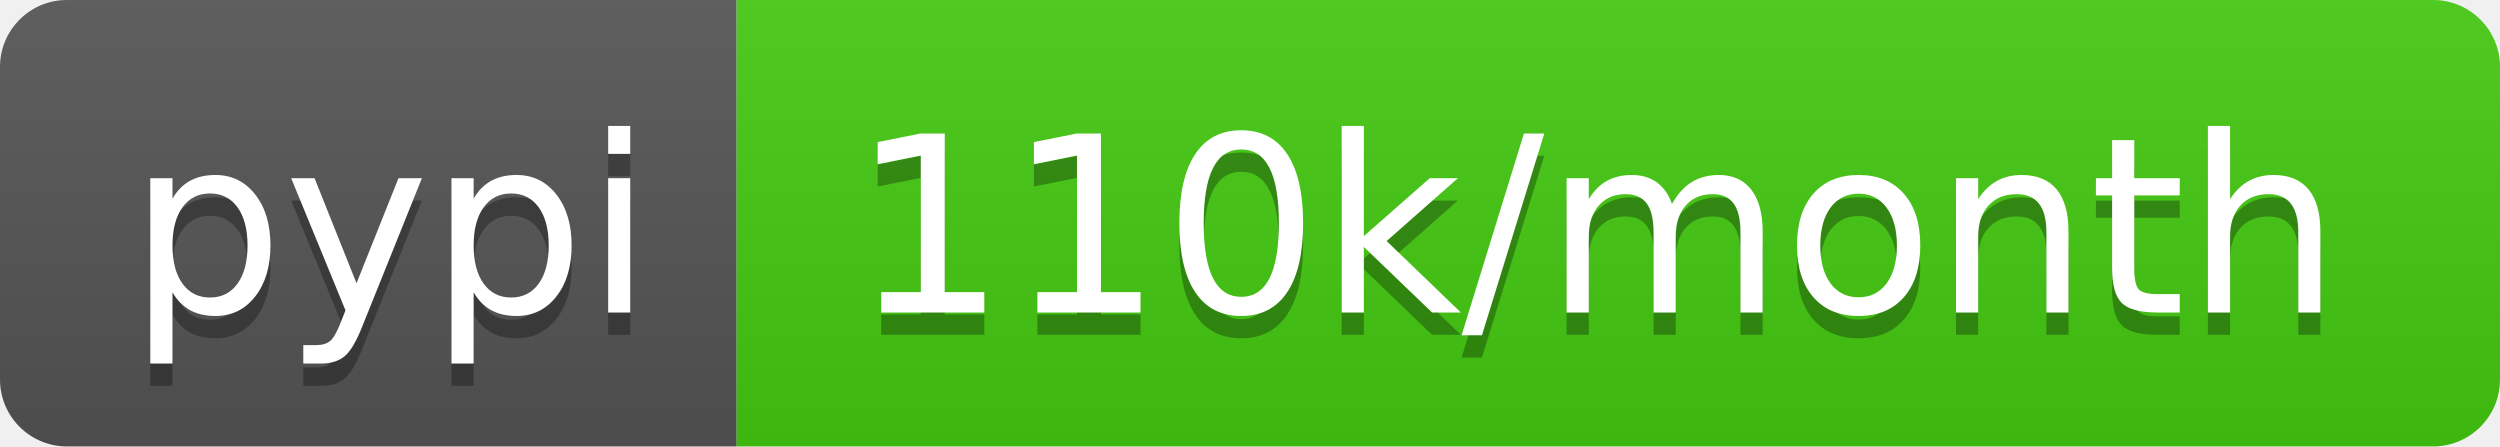
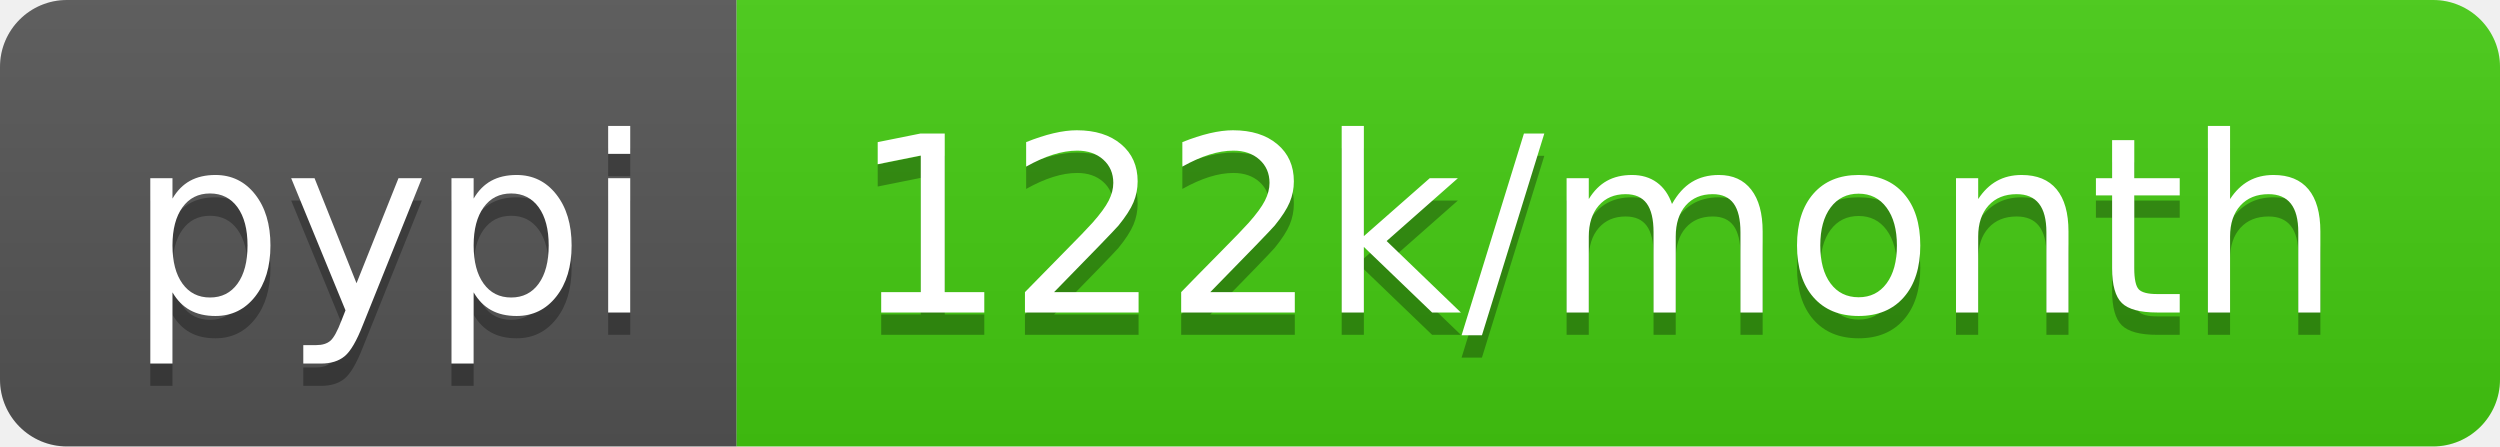
- <svg xmlns="http://www.w3.org/2000/svg" width="112" height="20" role="img" aria-label="pypi: 110k/month">
+ <svg xmlns="http://www.w3.org/2000/svg" width="112" height="20" role="img" aria-label="pypi: 122k/month">
  <linearGradient id="s" x2="0" y2="100%">
    <stop offset="0" stop-color="#bbb" stop-opacity=".1" />
    <stop offset="1" stop-opacity=".1" />
  </linearGradient>
  <clipPath id="r">
    <rect width="112" height="20" rx="3" fill="#fff" />
  </clipPath>
  <g clip-path="url(#r)">
    <rect width="33" height="20" fill="#555" />
    <rect x="33" width="79" height="20" fill="#4c1" />
    <rect width="112" height="20" fill="url(#s)" />
  </g>
  <g fill="#fff" text-anchor="middle" font-family="Verdana,Geneva,DejaVu Sans,sans-serif" text-rendering="geometricPrecision" font-size="110">
    <text aria-hidden="true" x="175" y="150" fill="#010101" fill-opacity=".3" transform="scale(.1)" textLength="230">pypi</text>
    <text x="175" y="140" transform="scale(.1)" fill="#fff" textLength="230">pypi</text>
-     <text aria-hidden="true" x="715" y="150" fill="#010101" fill-opacity=".3" transform="scale(.1)" textLength="690">110k/month</text>
-     <text x="715" y="140" transform="scale(.1)" fill="#fff" textLength="690">110k/month</text>
+     <text aria-hidden="true" x="715" y="150" fill="#010101" fill-opacity=".3" transform="scale(.1)" textLength="690">122k/month</text>
+     <text x="715" y="140" transform="scale(.1)" fill="#fff" textLength="690">122k/month</text>
  </g>
</svg>
